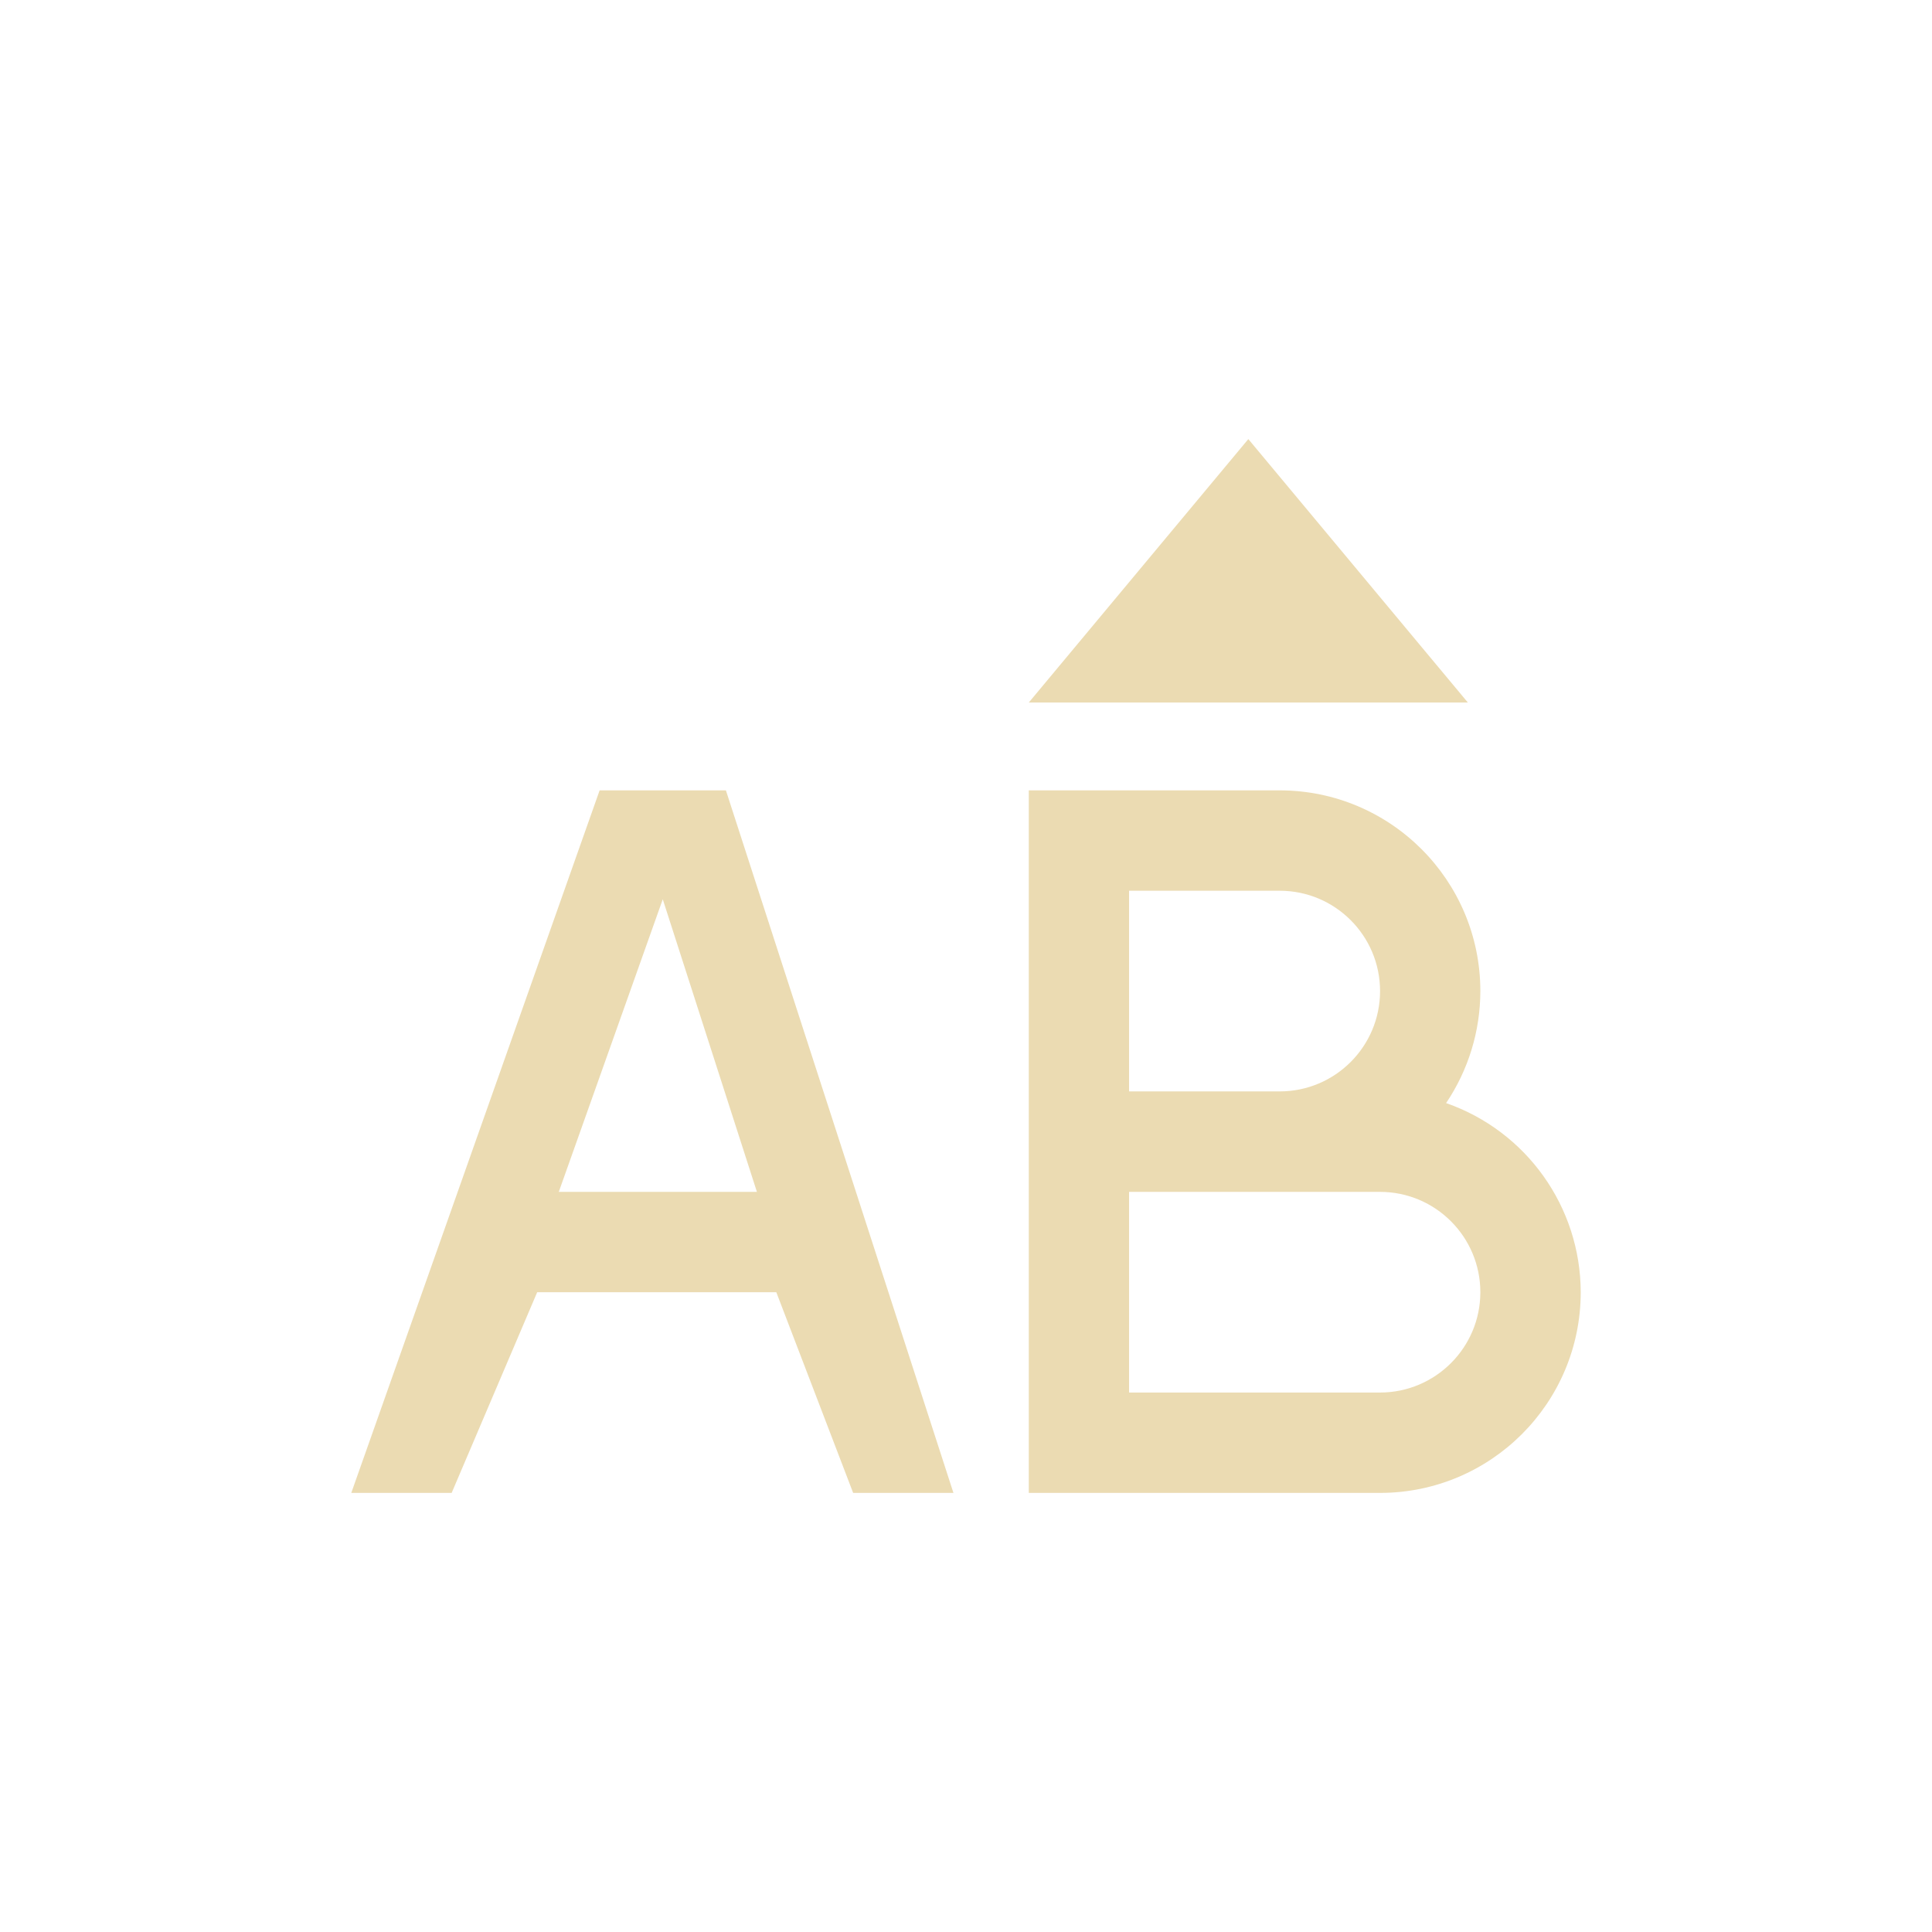
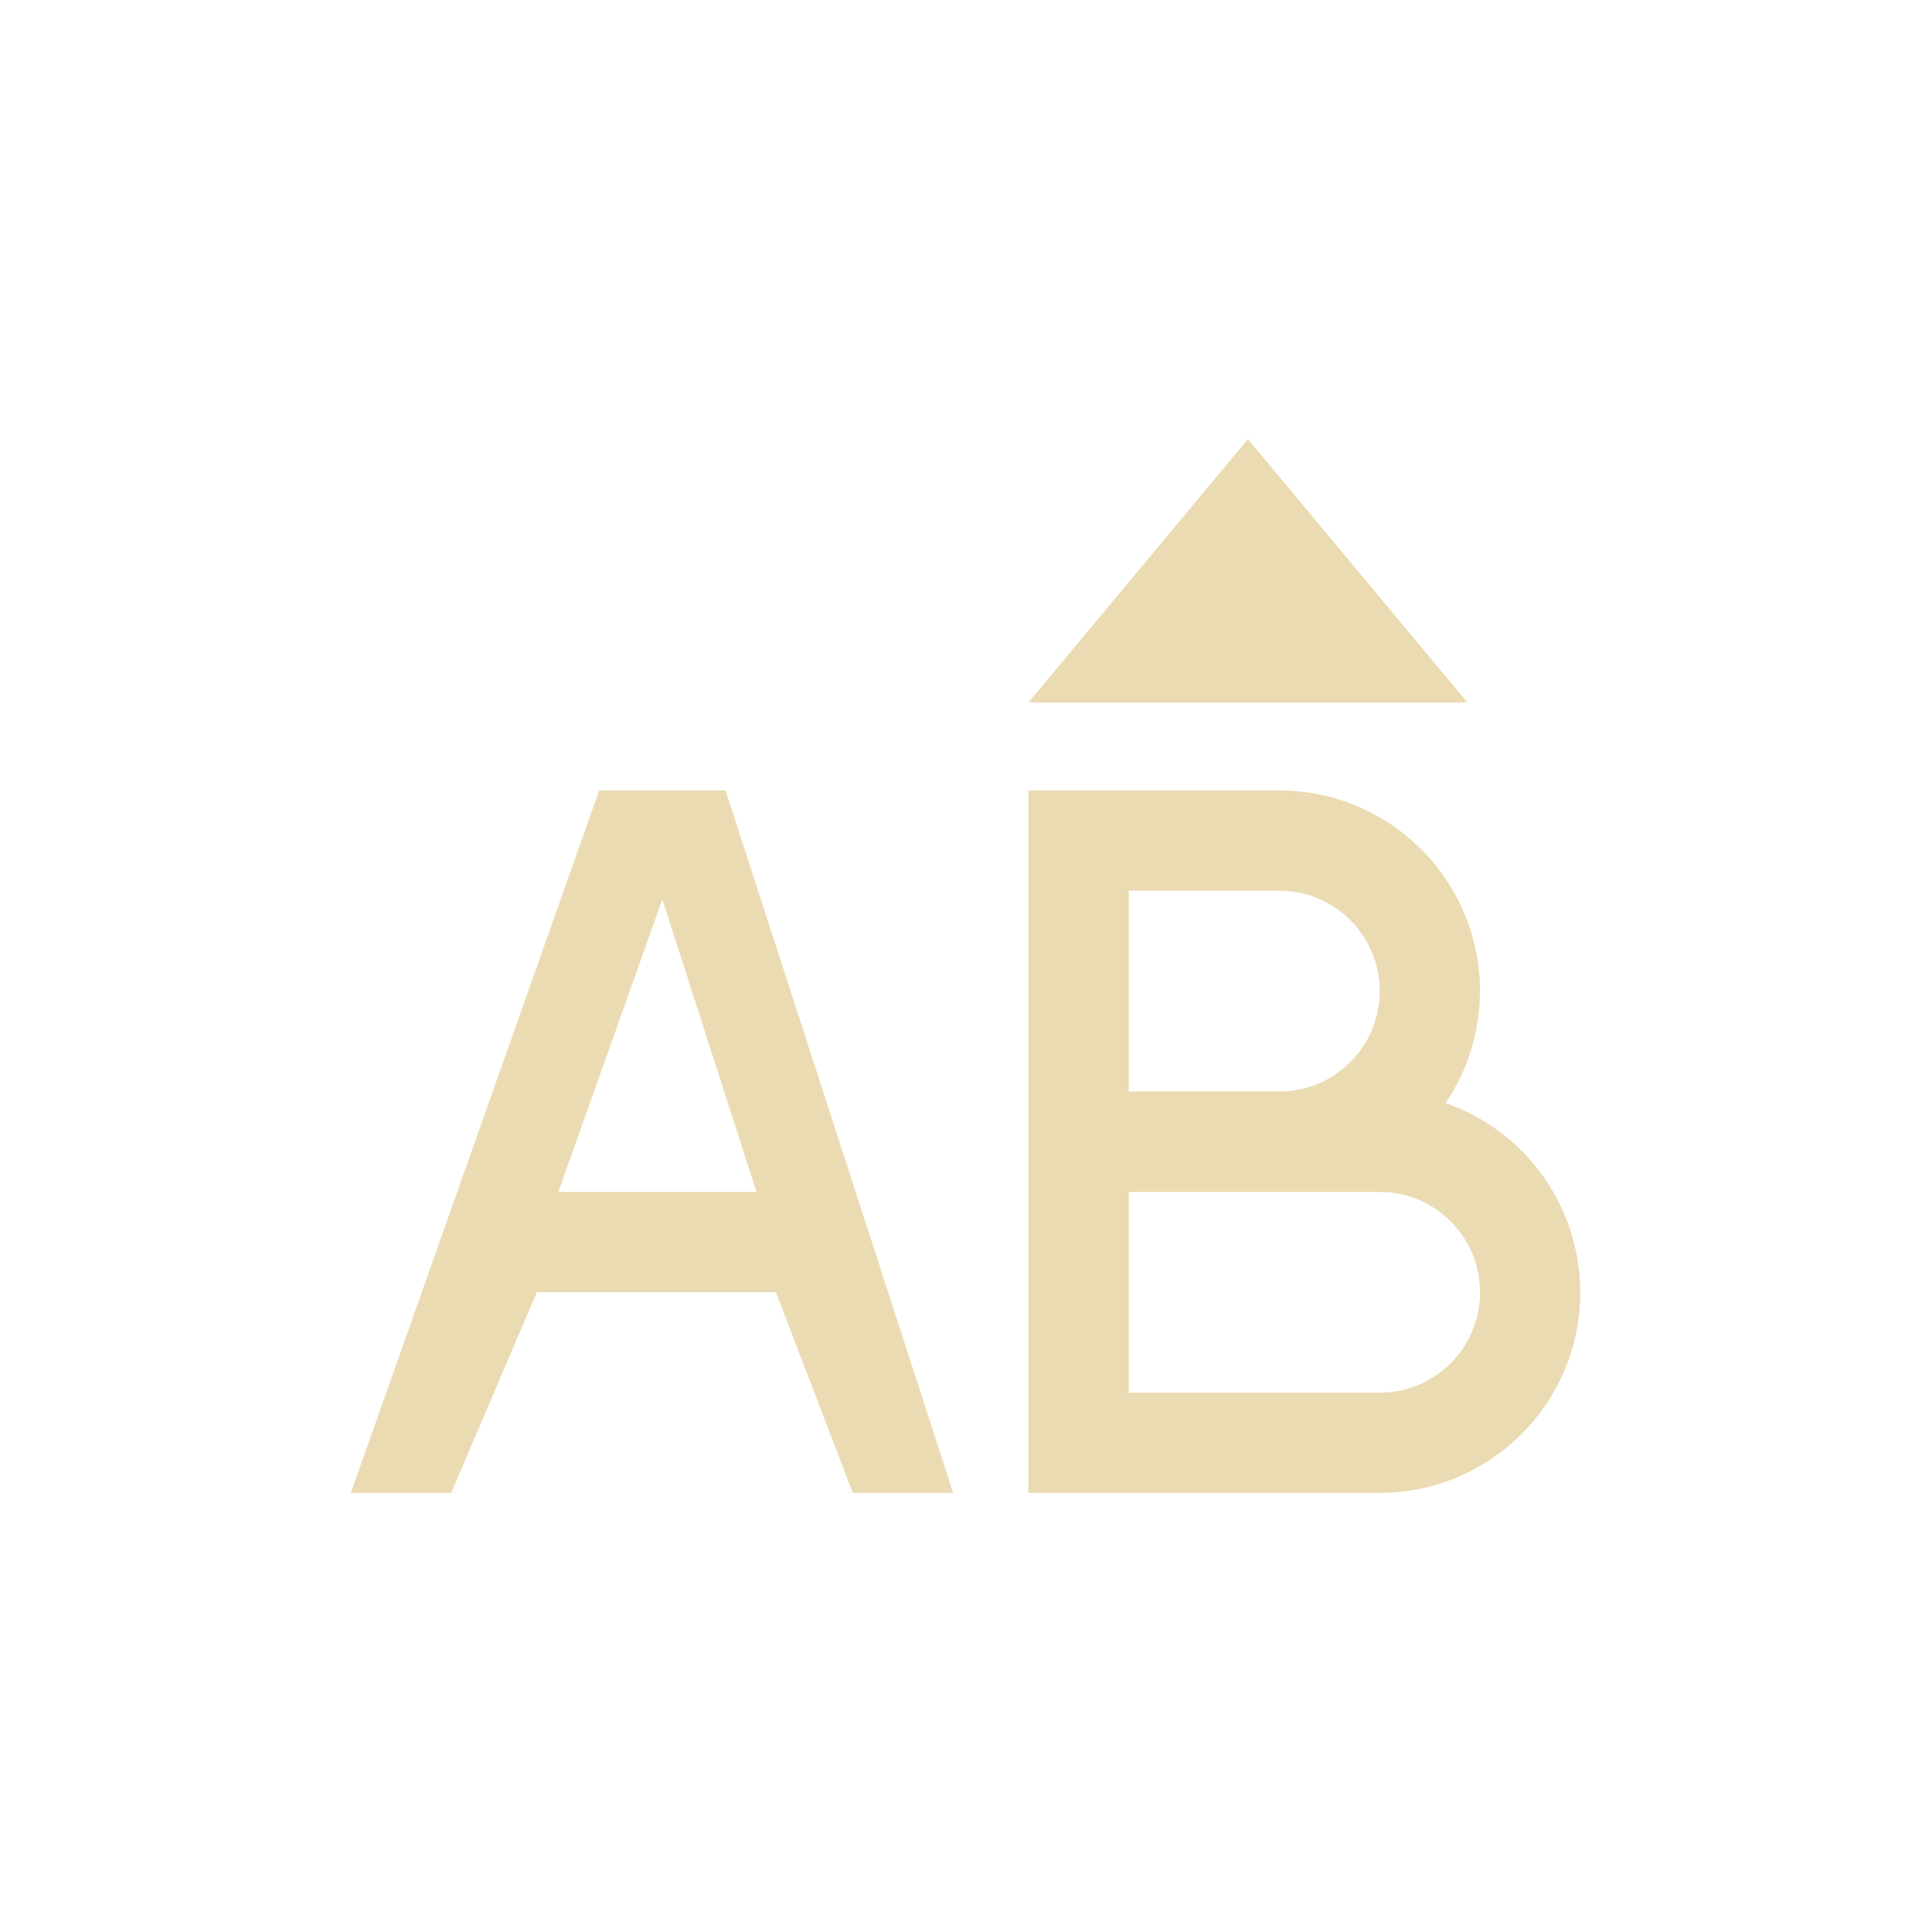
- <svg xmlns="http://www.w3.org/2000/svg" width="22" height="22" viewBox="0 0 22 22">
+ <svg xmlns="http://www.w3.org/2000/svg" width="22" height="22" version="1.1" viewBox="0 0 22 22">
  <defs>
-     <style id="current-color-scheme" type="text/css">
-    .ColorScheme-Text { color:#ebdbb2; } .ColorScheme-Highlight { color:#458588; }
-   </style>
+     <style type="text/css">.ColorScheme-Text { color:#ebdbb2; } .ColorScheme-Highlight { color:#458588; }</style>
  </defs>
-   <path style="fill:currentColor" class="ColorScheme-Text" d="M 11.215 2 L 8.715 5 L 13.715 5 L 11.215 2 z M 3.828 6 L 1 14 L 2.143 14 L 3.117 11.715 L 5.84 11.715 L 6.715 14 L 7.857 14 L 5.266 6 L 3.828 6 z M 8.715 6 L 8.715 14 L 12.715 14 A 2.286 2.286 0 0 0 15 11.715 A 2.286 2.286 0 0 0 13.467 9.561 A 2.286 2.286 0 0 0 13.857 8.285 A 2.286 2.286 0 0 0 11.572 6 L 8.715 6 z M 9.857 7.143 L 11.572 7.143 A 1.143 1.143 0 0 1 12.715 8.285 A 1.143 1.143 0 0 1 11.572 9.428 L 9.857 9.428 L 9.857 7.143 z M 4.547 7.24 L 5.619 10.572 L 3.363 10.572 L 4.547 7.24 z M 9.857 10.572 L 12.715 10.572 A 1.143 1.143 0 0 1 13.857 11.715 A 1.143 1.143 0 0 1 12.715 12.857 L 9.857 12.857 L 9.857 10.572 z" transform="translate(3 3)" />
+   <path class="ColorScheme-Text" d="m14.21 5-2.5 3h5zm-7.387 4-2.828 8h1.143l0.975-2.285h2.723l0.875 2.285h1.143l-2.592-8zm4.887 0v8h4a2.286 2.286 0 0 0 2.285-2.285 2.286 2.286 0 0 0-1.533-2.154 2.286 2.286 0 0 0 0.391-1.275 2.286 2.286 0 0 0-2.285-2.285zm1.143 1.143h1.715a1.143 1.143 0 0 1 1.143 1.143 1.143 1.143 0 0 1-1.143 1.143h-1.715zm-5.311 0.098 1.072 3.332h-2.256zm5.311 3.332h2.857a1.143 1.143 0 0 1 1.143 1.143 1.143 1.143 0 0 1-1.143 1.143h-2.857z" fill="currentColor" />
</svg>
